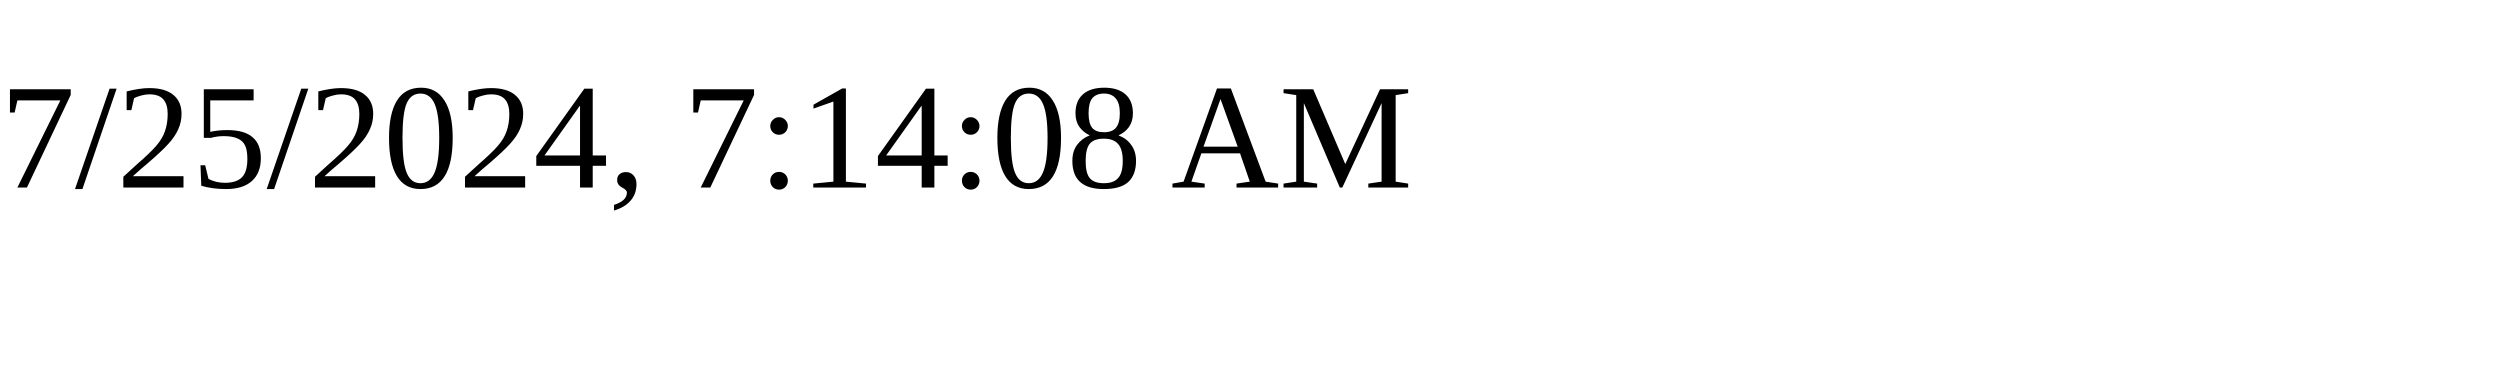
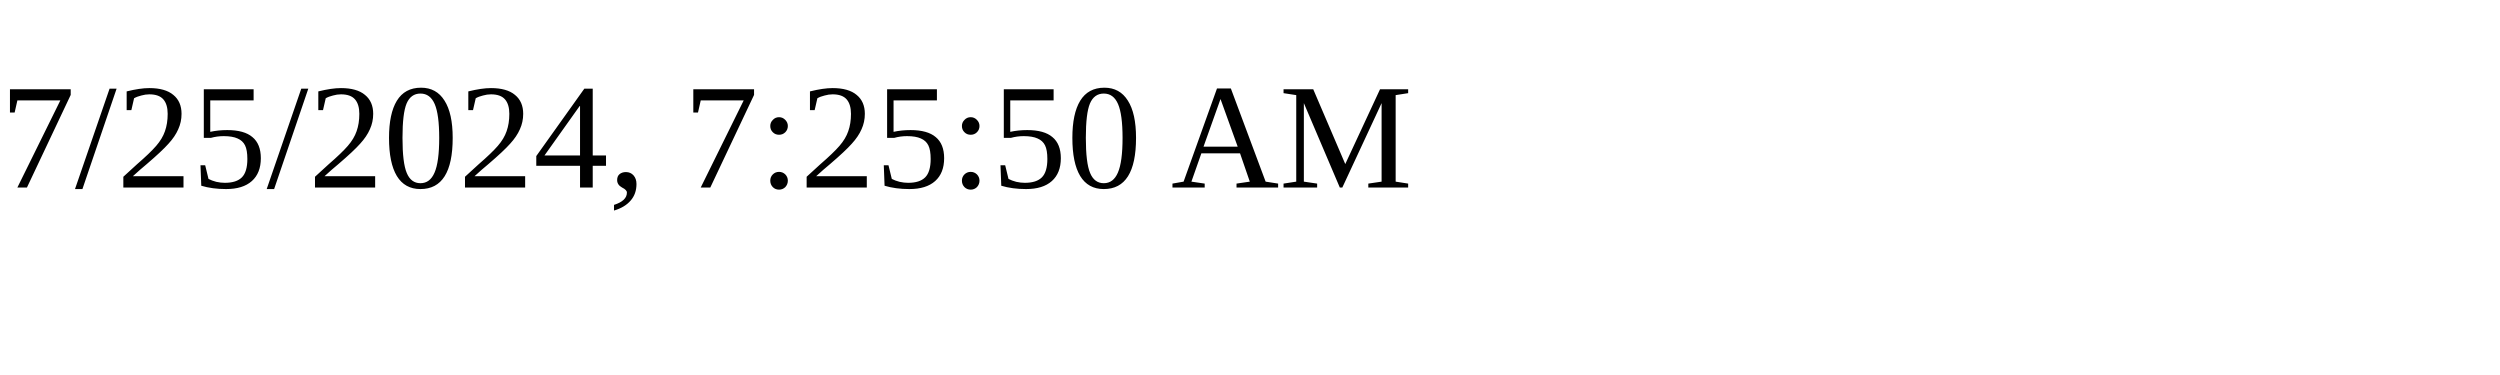
<svg xmlns="http://www.w3.org/2000/svg" height="30" width="200">
-   <text x="0" y="15">7/25/2024, 7:14:08 AM</text>
+   <text x="0" y="15">7/25/2024, 7:25:50 AM</text>
</svg>
